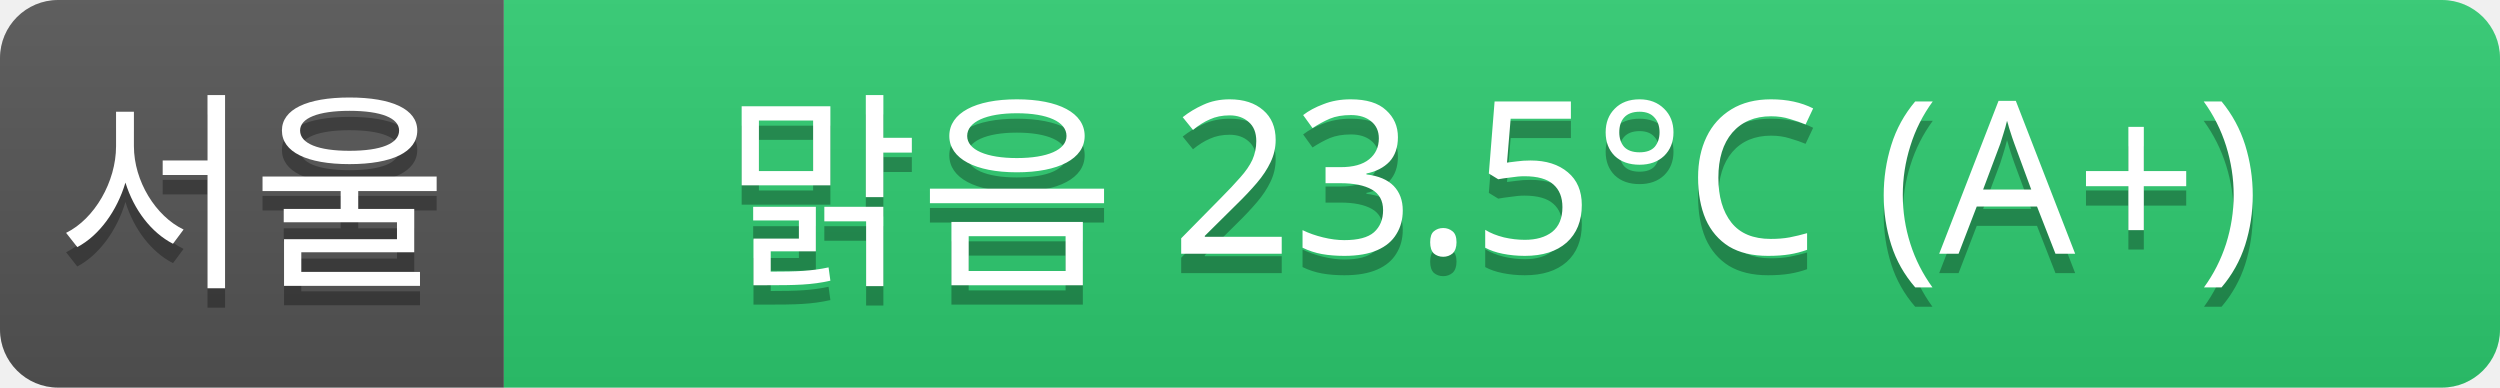
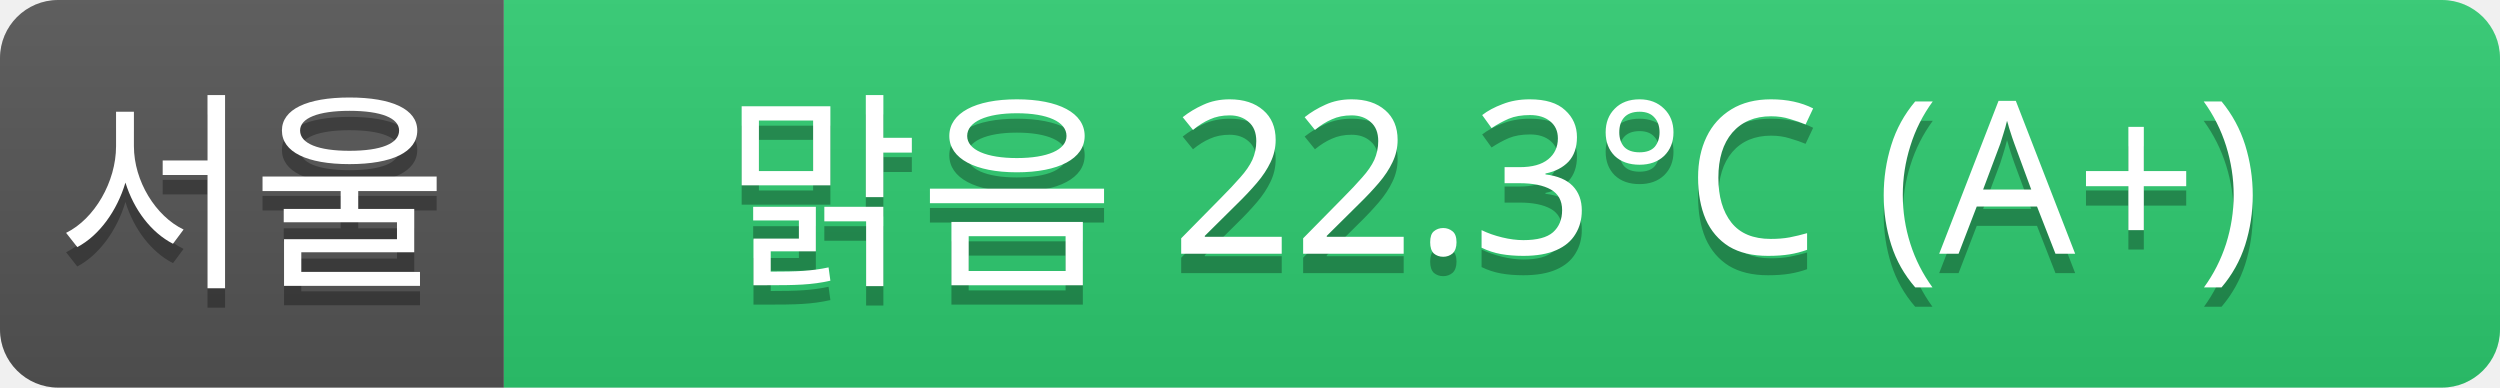
<svg xmlns="http://www.w3.org/2000/svg" width="129" height="20">
  <linearGradient id="a" x2="0" y2="100%">
    <stop offset="0" stop-color="#bbb" stop-opacity=".1" />
    <stop offset="1" stop-opacity=".1" />
  </linearGradient>
  <clipPath id="r">
    <rect width="129" height="20" rx="3" fill="#fff" />
  </clipPath>
  <g clip-path="url(#r)">
    <rect width="26" height="20" fill="#555" />
    <rect x="26" width="103" height="20" fill="#2ecc71" />
    <rect width="129" height="20" fill="url(#a)" />
  </g>
  <g fill="#fff" text-anchor="middle" font-family="Verdana,Geneva,sans-serif" font-size="11">
    <text x="13" y="15" fill="#010101" fill-opacity=".3">서울</text>
    <text x="13" y="14">서울</text>
-     <text x="77" y="15" fill="#010101" fill-opacity=".3">맑음 23.5°C (A+)</text>
-     <text x="77" y="14">맑음 23.5°C (A+)</text>
+     <text x="77" y="15" fill="#010101" fill-opacity=".3">맑음 22.3°C (A+)</text>
+     <text x="77" y="14">맑음 22.3°C (A+)</text>
  </g>
</svg>
